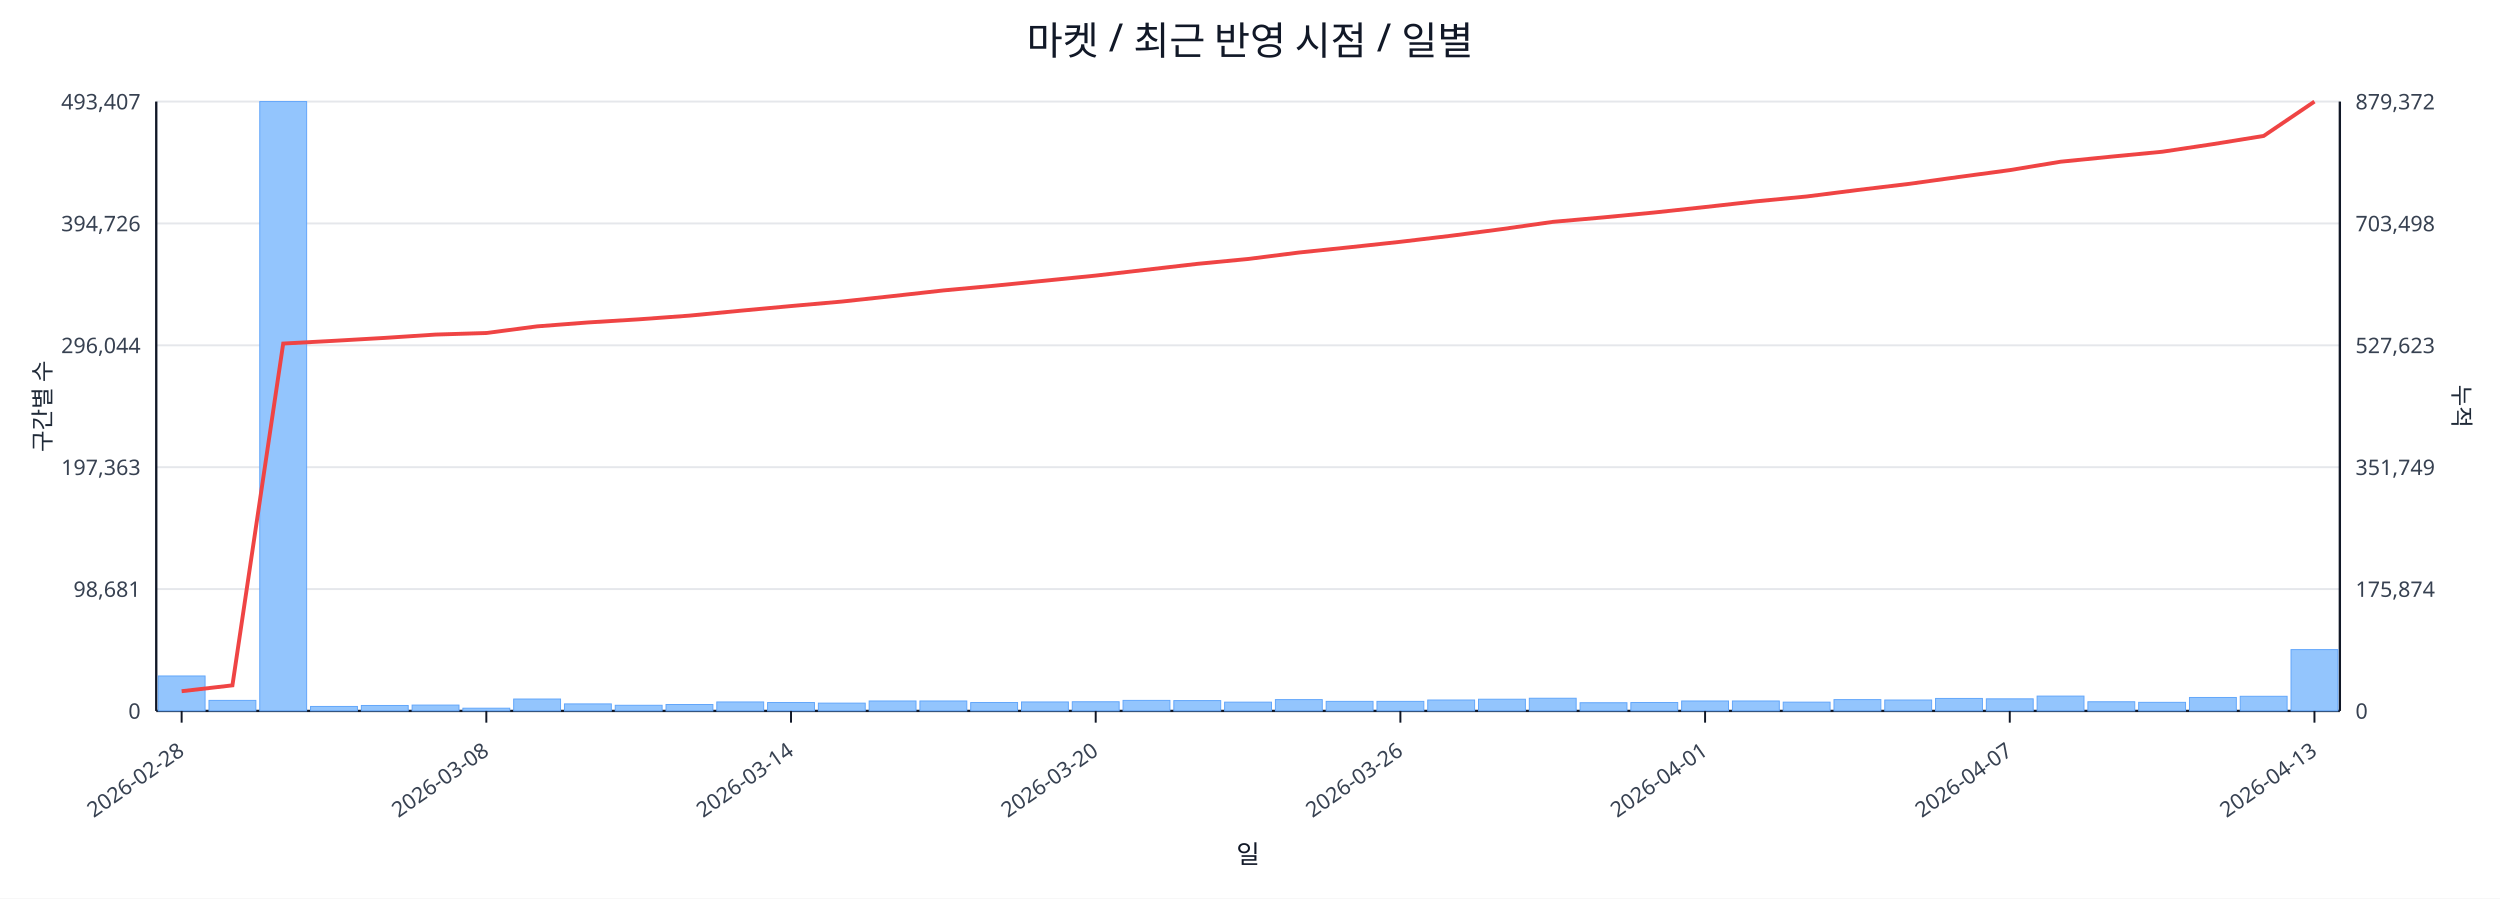
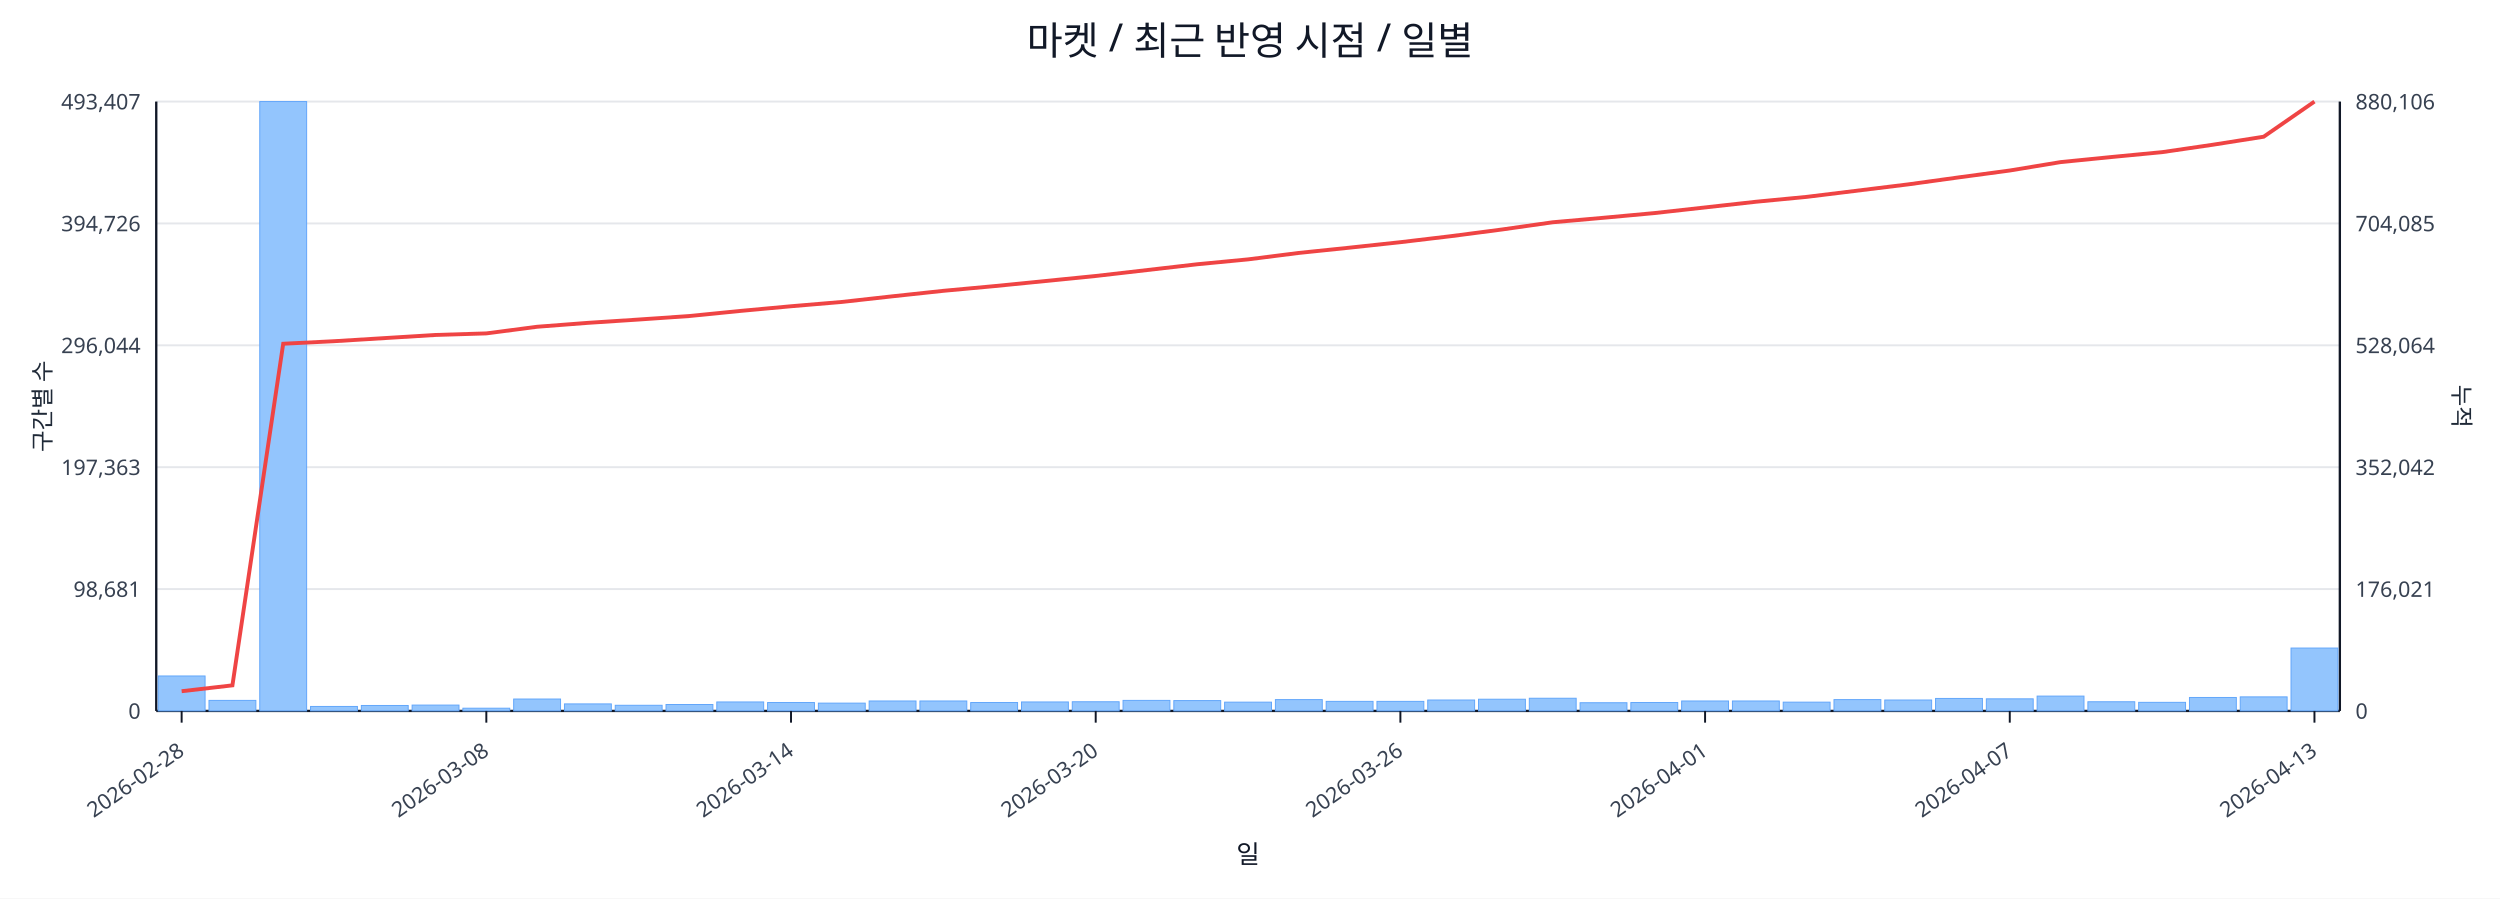
<svg xmlns="http://www.w3.org/2000/svg" width="1280" height="460" viewBox="0 0 1280 460">
  <rect x="0" y="0" width="100%" height="100%" fill="#ffffff" />
  <text x="640.0" y="28" font-size="20" text-anchor="middle" font-family="sans-serif" fill="#111827">마켓 / 최근 반영 시점 / 일별</text>
  <line x1="80.0" y1="52.0" x2="1198.0" y2="52.0" stroke="#e5e7eb" stroke-width="1" />
  <text x="72.0" y="56.0" font-size="11" text-anchor="end" font-family="sans-serif" fill="#374151">493,407</text>
-   <text x="1206.0" y="56.0" font-size="11" text-anchor="start" font-family="sans-serif" fill="#374151">879,372</text>
+   <text x="1206.0" y="56.0" font-size="11" text-anchor="start" font-family="sans-serif" fill="#374151">880,106</text>
  <line x1="80.0" y1="114.4" x2="1198.0" y2="114.4" stroke="#e5e7eb" stroke-width="1" />
  <text x="72.0" y="118.4" font-size="11" text-anchor="end" font-family="sans-serif" fill="#374151">394,726</text>
-   <text x="1206.0" y="118.4" font-size="11" text-anchor="start" font-family="sans-serif" fill="#374151">703,498</text>
+   <text x="1206.0" y="118.4" font-size="11" text-anchor="start" font-family="sans-serif" fill="#374151">704,085</text>
  <line x1="80.0" y1="176.8" x2="1198.0" y2="176.8" stroke="#e5e7eb" stroke-width="1" />
  <text x="72.0" y="180.8" font-size="11" text-anchor="end" font-family="sans-serif" fill="#374151">296,044</text>
-   <text x="1206.0" y="180.8" font-size="11" text-anchor="start" font-family="sans-serif" fill="#374151">527,623</text>
+   <text x="1206.0" y="180.8" font-size="11" text-anchor="start" font-family="sans-serif" fill="#374151">528,064</text>
  <line x1="80.0" y1="239.2" x2="1198.0" y2="239.2" stroke="#e5e7eb" stroke-width="1" />
  <text x="72.0" y="243.2" font-size="11" text-anchor="end" font-family="sans-serif" fill="#374151">197,363</text>
-   <text x="1206.0" y="243.2" font-size="11" text-anchor="start" font-family="sans-serif" fill="#374151">351,749</text>
+   <text x="1206.0" y="243.2" font-size="11" text-anchor="start" font-family="sans-serif" fill="#374151">352,042</text>
  <line x1="80.0" y1="301.6" x2="1198.0" y2="301.6" stroke="#e5e7eb" stroke-width="1" />
  <text x="72.0" y="305.6" font-size="11" text-anchor="end" font-family="sans-serif" fill="#374151">98,681</text>
-   <text x="1206.0" y="305.6" font-size="11" text-anchor="start" font-family="sans-serif" fill="#374151">175,874</text>
+   <text x="1206.0" y="305.6" font-size="11" text-anchor="start" font-family="sans-serif" fill="#374151">176,021</text>
  <line x1="80.0" y1="364.0" x2="1198.0" y2="364.0" stroke="#e5e7eb" stroke-width="1" />
  <text x="72.0" y="368.0" font-size="11" text-anchor="end" font-family="sans-serif" fill="#374151">0</text>
  <text x="1206.0" y="368.0" font-size="11" text-anchor="start" font-family="sans-serif" fill="#374151">0</text>
  <line x1="80.0" y1="364.0" x2="1198.0" y2="364.0" stroke="#111827" stroke-width="1.2" />
  <line x1="80.0" y1="52.0" x2="80.0" y2="364.0" stroke="#111827" stroke-width="1.2" />
  <line x1="1198.0" y1="52.0" x2="1198.0" y2="364.0" stroke="#111827" stroke-width="1.2" />
  <rect x="81.0" y="346.1" width="24.0" height="17.9" fill="#93c5fd" stroke="#60a5fa" stroke-width="0.5" />
  <rect x="107.0" y="358.6" width="24.0" height="5.4" fill="#93c5fd" stroke="#60a5fa" stroke-width="0.5" />
  <rect x="133.0" y="52.0" width="24.0" height="312.0" fill="#93c5fd" stroke="#60a5fa" stroke-width="0.5" />
  <rect x="159.0" y="361.7" width="24.0" height="2.3" fill="#93c5fd" stroke="#60a5fa" stroke-width="0.5" />
  <rect x="185.0" y="361.2" width="24.0" height="2.8" fill="#93c5fd" stroke="#60a5fa" stroke-width="0.5" />
  <rect x="211.0" y="361.0" width="24.0" height="3.0" fill="#93c5fd" stroke="#60a5fa" stroke-width="0.5" />
  <rect x="237.0" y="362.6" width="24.0" height="1.4" fill="#93c5fd" stroke="#60a5fa" stroke-width="0.5" />
  <rect x="263.0" y="357.9" width="24.0" height="6.1" fill="#93c5fd" stroke="#60a5fa" stroke-width="0.5" />
  <rect x="289.0" y="360.4" width="24.0" height="3.6" fill="#93c5fd" stroke="#60a5fa" stroke-width="0.5" />
  <rect x="315.0" y="361.1" width="24.0" height="2.9" fill="#93c5fd" stroke="#60a5fa" stroke-width="0.5" />
  <rect x="341.0" y="360.7" width="24.0" height="3.3" fill="#93c5fd" stroke="#60a5fa" stroke-width="0.5" />
  <rect x="367.0" y="359.4" width="24.0" height="4.6" fill="#93c5fd" stroke="#60a5fa" stroke-width="0.5" />
  <rect x="393.0" y="359.7" width="24.0" height="4.3" fill="#93c5fd" stroke="#60a5fa" stroke-width="0.5" />
  <rect x="419.0" y="360.0" width="24.0" height="4.0" fill="#93c5fd" stroke="#60a5fa" stroke-width="0.5" />
  <rect x="445.0" y="358.9" width="24.0" height="5.1" fill="#93c5fd" stroke="#60a5fa" stroke-width="0.5" />
  <rect x="471.0" y="358.9" width="24.0" height="5.1" fill="#93c5fd" stroke="#60a5fa" stroke-width="0.5" />
  <rect x="497.0" y="359.7" width="24.0" height="4.3" fill="#93c5fd" stroke="#60a5fa" stroke-width="0.5" />
  <rect x="523.0" y="359.4" width="24.0" height="4.6" fill="#93c5fd" stroke="#60a5fa" stroke-width="0.5" />
  <rect x="549.0" y="359.3" width="24.0" height="4.7" fill="#93c5fd" stroke="#60a5fa" stroke-width="0.5" />
  <rect x="575.0" y="358.6" width="24.0" height="5.4" fill="#93c5fd" stroke="#60a5fa" stroke-width="0.5" />
  <rect x="601.0" y="358.7" width="24.0" height="5.3" fill="#93c5fd" stroke="#60a5fa" stroke-width="0.5" />
  <rect x="627.0" y="359.5" width="24.0" height="4.5" fill="#93c5fd" stroke="#60a5fa" stroke-width="0.5" />
  <rect x="653.0" y="358.2" width="24.0" height="5.8" fill="#93c5fd" stroke="#60a5fa" stroke-width="0.5" />
  <rect x="679.0" y="359.1" width="24.0" height="4.9" fill="#93c5fd" stroke="#60a5fa" stroke-width="0.5" />
  <rect x="705.0" y="359.1" width="24.0" height="4.9" fill="#93c5fd" stroke="#60a5fa" stroke-width="0.5" />
  <rect x="731.0" y="358.4" width="24.0" height="5.6" fill="#93c5fd" stroke="#60a5fa" stroke-width="0.5" />
  <rect x="757.0" y="358.0" width="24.0" height="6.0" fill="#93c5fd" stroke="#60a5fa" stroke-width="0.5" />
  <rect x="783.0" y="357.5" width="24.0" height="6.5" fill="#93c5fd" stroke="#60a5fa" stroke-width="0.5" />
  <rect x="809.0" y="359.8" width="24.0" height="4.2" fill="#93c5fd" stroke="#60a5fa" stroke-width="0.5" />
  <rect x="835.0" y="359.7" width="24.0" height="4.3" fill="#93c5fd" stroke="#60a5fa" stroke-width="0.5" />
  <rect x="861.0" y="358.9" width="24.0" height="5.1" fill="#93c5fd" stroke="#60a5fa" stroke-width="0.5" />
  <rect x="887.0" y="358.9" width="24.0" height="5.1" fill="#93c5fd" stroke="#60a5fa" stroke-width="0.5" />
  <rect x="913.0" y="359.5" width="24.0" height="4.5" fill="#93c5fd" stroke="#60a5fa" stroke-width="0.5" />
  <rect x="939.0" y="358.2" width="24.0" height="5.8" fill="#93c5fd" stroke="#60a5fa" stroke-width="0.5" />
  <rect x="965.0" y="358.4" width="24.0" height="5.6" fill="#93c5fd" stroke="#60a5fa" stroke-width="0.5" />
  <rect x="991.0" y="357.6" width="24.0" height="6.4" fill="#93c5fd" stroke="#60a5fa" stroke-width="0.5" />
  <rect x="1017.0" y="357.8" width="24.0" height="6.2" fill="#93c5fd" stroke="#60a5fa" stroke-width="0.5" />
  <rect x="1043.0" y="356.4" width="24.0" height="7.6" fill="#93c5fd" stroke="#60a5fa" stroke-width="0.5" />
  <rect x="1069.0" y="359.3" width="24.0" height="4.7" fill="#93c5fd" stroke="#60a5fa" stroke-width="0.5" />
  <rect x="1095.0" y="359.6" width="24.0" height="4.4" fill="#93c5fd" stroke="#60a5fa" stroke-width="0.5" />
  <rect x="1121.0" y="357.1" width="24.0" height="6.9" fill="#93c5fd" stroke="#60a5fa" stroke-width="0.5" />
-   <rect x="1147.0" y="356.5" width="24.0" height="7.5" fill="#93c5fd" stroke="#60a5fa" stroke-width="0.5" />
-   <rect x="1173.0" y="332.6" width="24.0" height="31.4" fill="#93c5fd" stroke="#60a5fa" stroke-width="0.5" />
-   <polyline fill="none" stroke="#ef4444" stroke-width="2" points="93.0,353.9 119.0,350.9 145.0,175.9 171.0,174.5 197.0,173.0 223.0,171.3 249.0,170.5 275.0,167.1 301.0,165.1 327.0,163.5 353.0,161.6 379.0,159.1 405.0,156.7 431.0,154.4 457.0,151.6 483.0,148.7 509.0,146.3 535.0,143.7 561.0,141.1 587.0,138.1 613.0,135.1 639.0,132.6 665.0,129.3 691.0,126.6 717.0,123.8 743.0,120.7 769.0,117.3 795.0,113.6 821.0,111.3 847.0,108.8 873.0,106.0 899.0,103.1 925.0,100.6 951.0,97.3 977.0,94.2 1003.0,90.6 1029.0,87.1 1055.0,82.8 1081.0,80.2 1107.0,77.7 1133.0,73.8 1159.0,69.6 1185.0,52.0" />
+   <rect x="1147.0" y="356.8" width="24.0" height="7.2" fill="#93c5fd" stroke="#60a5fa" stroke-width="0.5" />
+   <rect x="1173.0" y="331.8" width="24.0" height="32.2" fill="#93c5fd" stroke="#60a5fa" stroke-width="0.5" />
+   <polyline fill="none" stroke="#ef4444" stroke-width="2" points="93.0,353.9 119.0,350.9 145.0,176.0 171.0,174.7 197.0,173.1 223.0,171.5 249.0,170.7 275.0,167.3 301.0,165.3 327.0,163.6 353.0,161.8 379.0,159.2 405.0,156.8 431.0,154.6 457.0,151.7 483.0,148.9 509.0,146.5 535.0,143.9 561.0,141.3 587.0,138.3 613.0,135.3 639.0,132.8 665.0,129.5 691.0,126.8 717.0,124.0 743.0,120.9 769.0,117.5 795.0,113.8 821.0,111.5 847.0,109.1 873.0,106.2 899.0,103.3 925.0,100.8 951.0,97.6 977.0,94.4 1003.0,90.8 1029.0,87.3 1055.0,83.0 1081.0,80.4 1107.0,77.9 1133.0,74.1 1159.0,70.0 1185.0,52.0" />
  <line x1="93.0" y1="364.0" x2="93.0" y2="370.0" stroke="#111827" stroke-width="1" />
  <text x="95.0" y="386.0" font-size="11" text-anchor="end" transform="rotate(-35 95.0 386.0)" font-family="sans-serif" fill="#374151">2026-02-28</text>
  <line x1="249.0" y1="364.0" x2="249.0" y2="370.0" stroke="#111827" stroke-width="1" />
  <text x="251.0" y="386.0" font-size="11" text-anchor="end" transform="rotate(-35 251.0 386.0)" font-family="sans-serif" fill="#374151">2026-03-08</text>
  <line x1="405.0" y1="364.0" x2="405.0" y2="370.0" stroke="#111827" stroke-width="1" />
  <text x="407.0" y="386.0" font-size="11" text-anchor="end" transform="rotate(-35 407.0 386.0)" font-family="sans-serif" fill="#374151">2026-03-14</text>
  <line x1="561.0" y1="364.0" x2="561.0" y2="370.0" stroke="#111827" stroke-width="1" />
  <text x="563.0" y="386.0" font-size="11" text-anchor="end" transform="rotate(-35 563.0 386.0)" font-family="sans-serif" fill="#374151">2026-03-20</text>
  <line x1="717.0" y1="364.0" x2="717.0" y2="370.0" stroke="#111827" stroke-width="1" />
  <text x="719.0" y="386.0" font-size="11" text-anchor="end" transform="rotate(-35 719.0 386.0)" font-family="sans-serif" fill="#374151">2026-03-26</text>
  <line x1="873.0" y1="364.0" x2="873.0" y2="370.0" stroke="#111827" stroke-width="1" />
  <text x="875.0" y="386.0" font-size="11" text-anchor="end" transform="rotate(-35 875.0 386.0)" font-family="sans-serif" fill="#374151">2026-04-01</text>
  <line x1="1029.0" y1="364.0" x2="1029.0" y2="370.0" stroke="#111827" stroke-width="1" />
  <text x="1031.0" y="386.0" font-size="11" text-anchor="end" transform="rotate(-35 1031.0 386.0)" font-family="sans-serif" fill="#374151">2026-04-07</text>
  <line x1="1185.0" y1="364.0" x2="1185.0" y2="370.0" stroke="#111827" stroke-width="1" />
  <text x="1187.0" y="386.0" font-size="11" text-anchor="end" transform="rotate(-35 1187.0 386.0)" font-family="sans-serif" fill="#374151">2026-04-13</text>
  <text x="26" y="208.0" font-size="12" transform="rotate(-90 26 208.0)" text-anchor="middle" font-family="sans-serif" fill="#1f2937">구간별 수</text>
  <text x="1256.0" y="208.0" font-size="12" transform="rotate(90 1256.0 208.0)" text-anchor="middle" font-family="sans-serif" fill="#1f2937">누적</text>
  <text x="639.0" y="442.0" font-size="13" text-anchor="middle" font-family="sans-serif" fill="#111827">일</text>
</svg>
